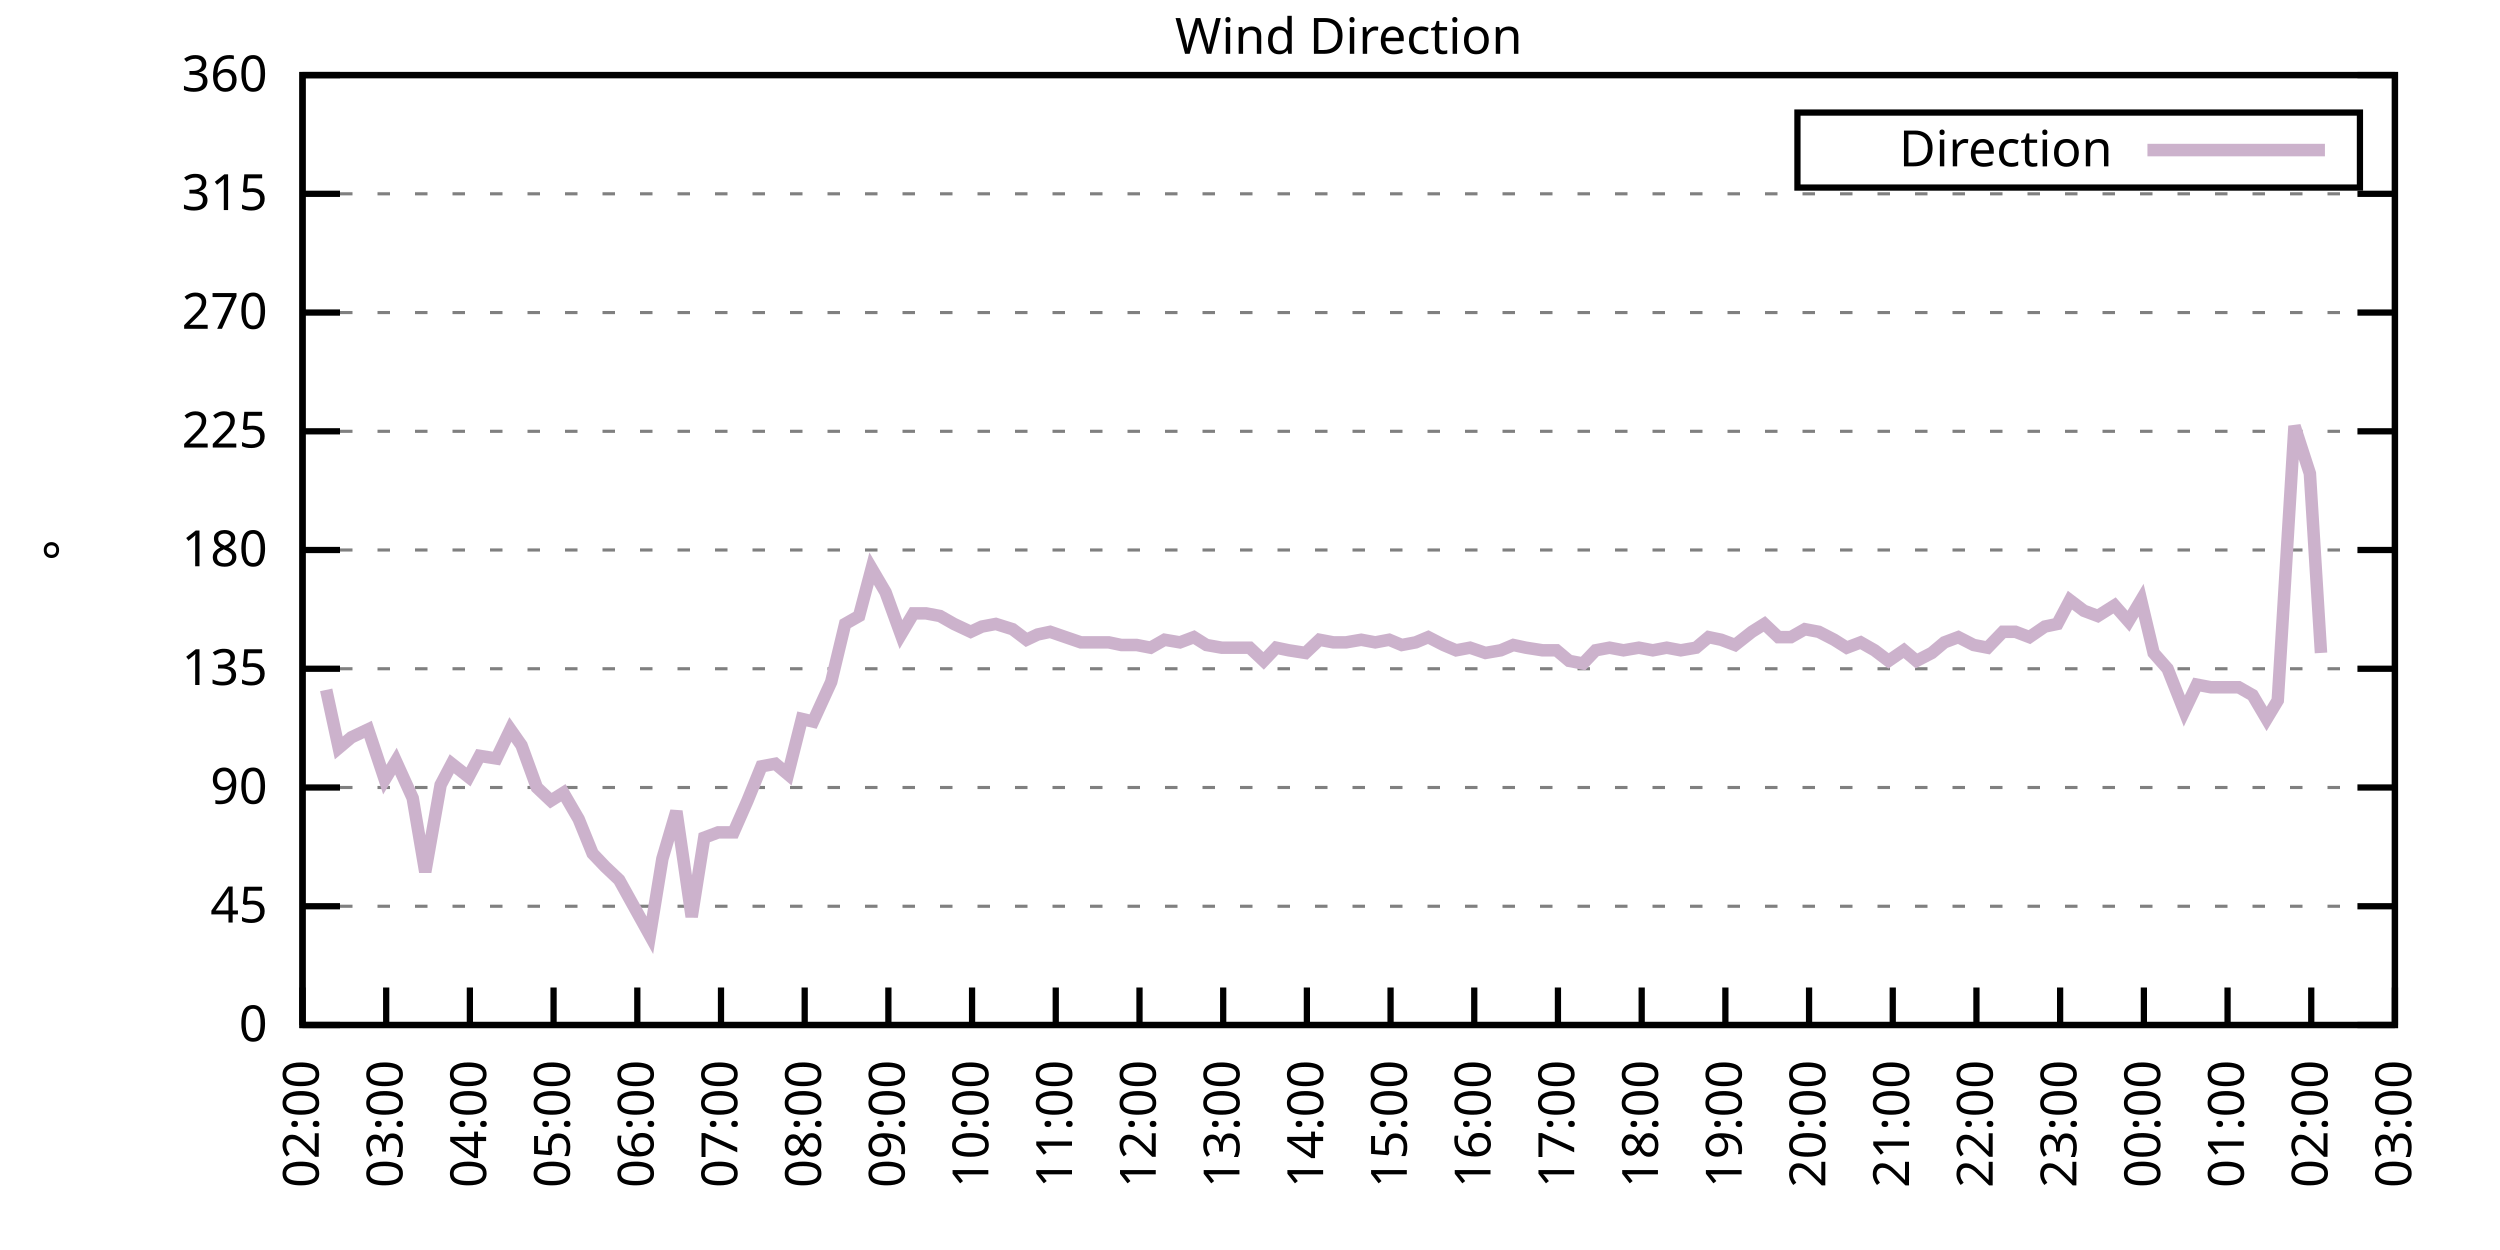
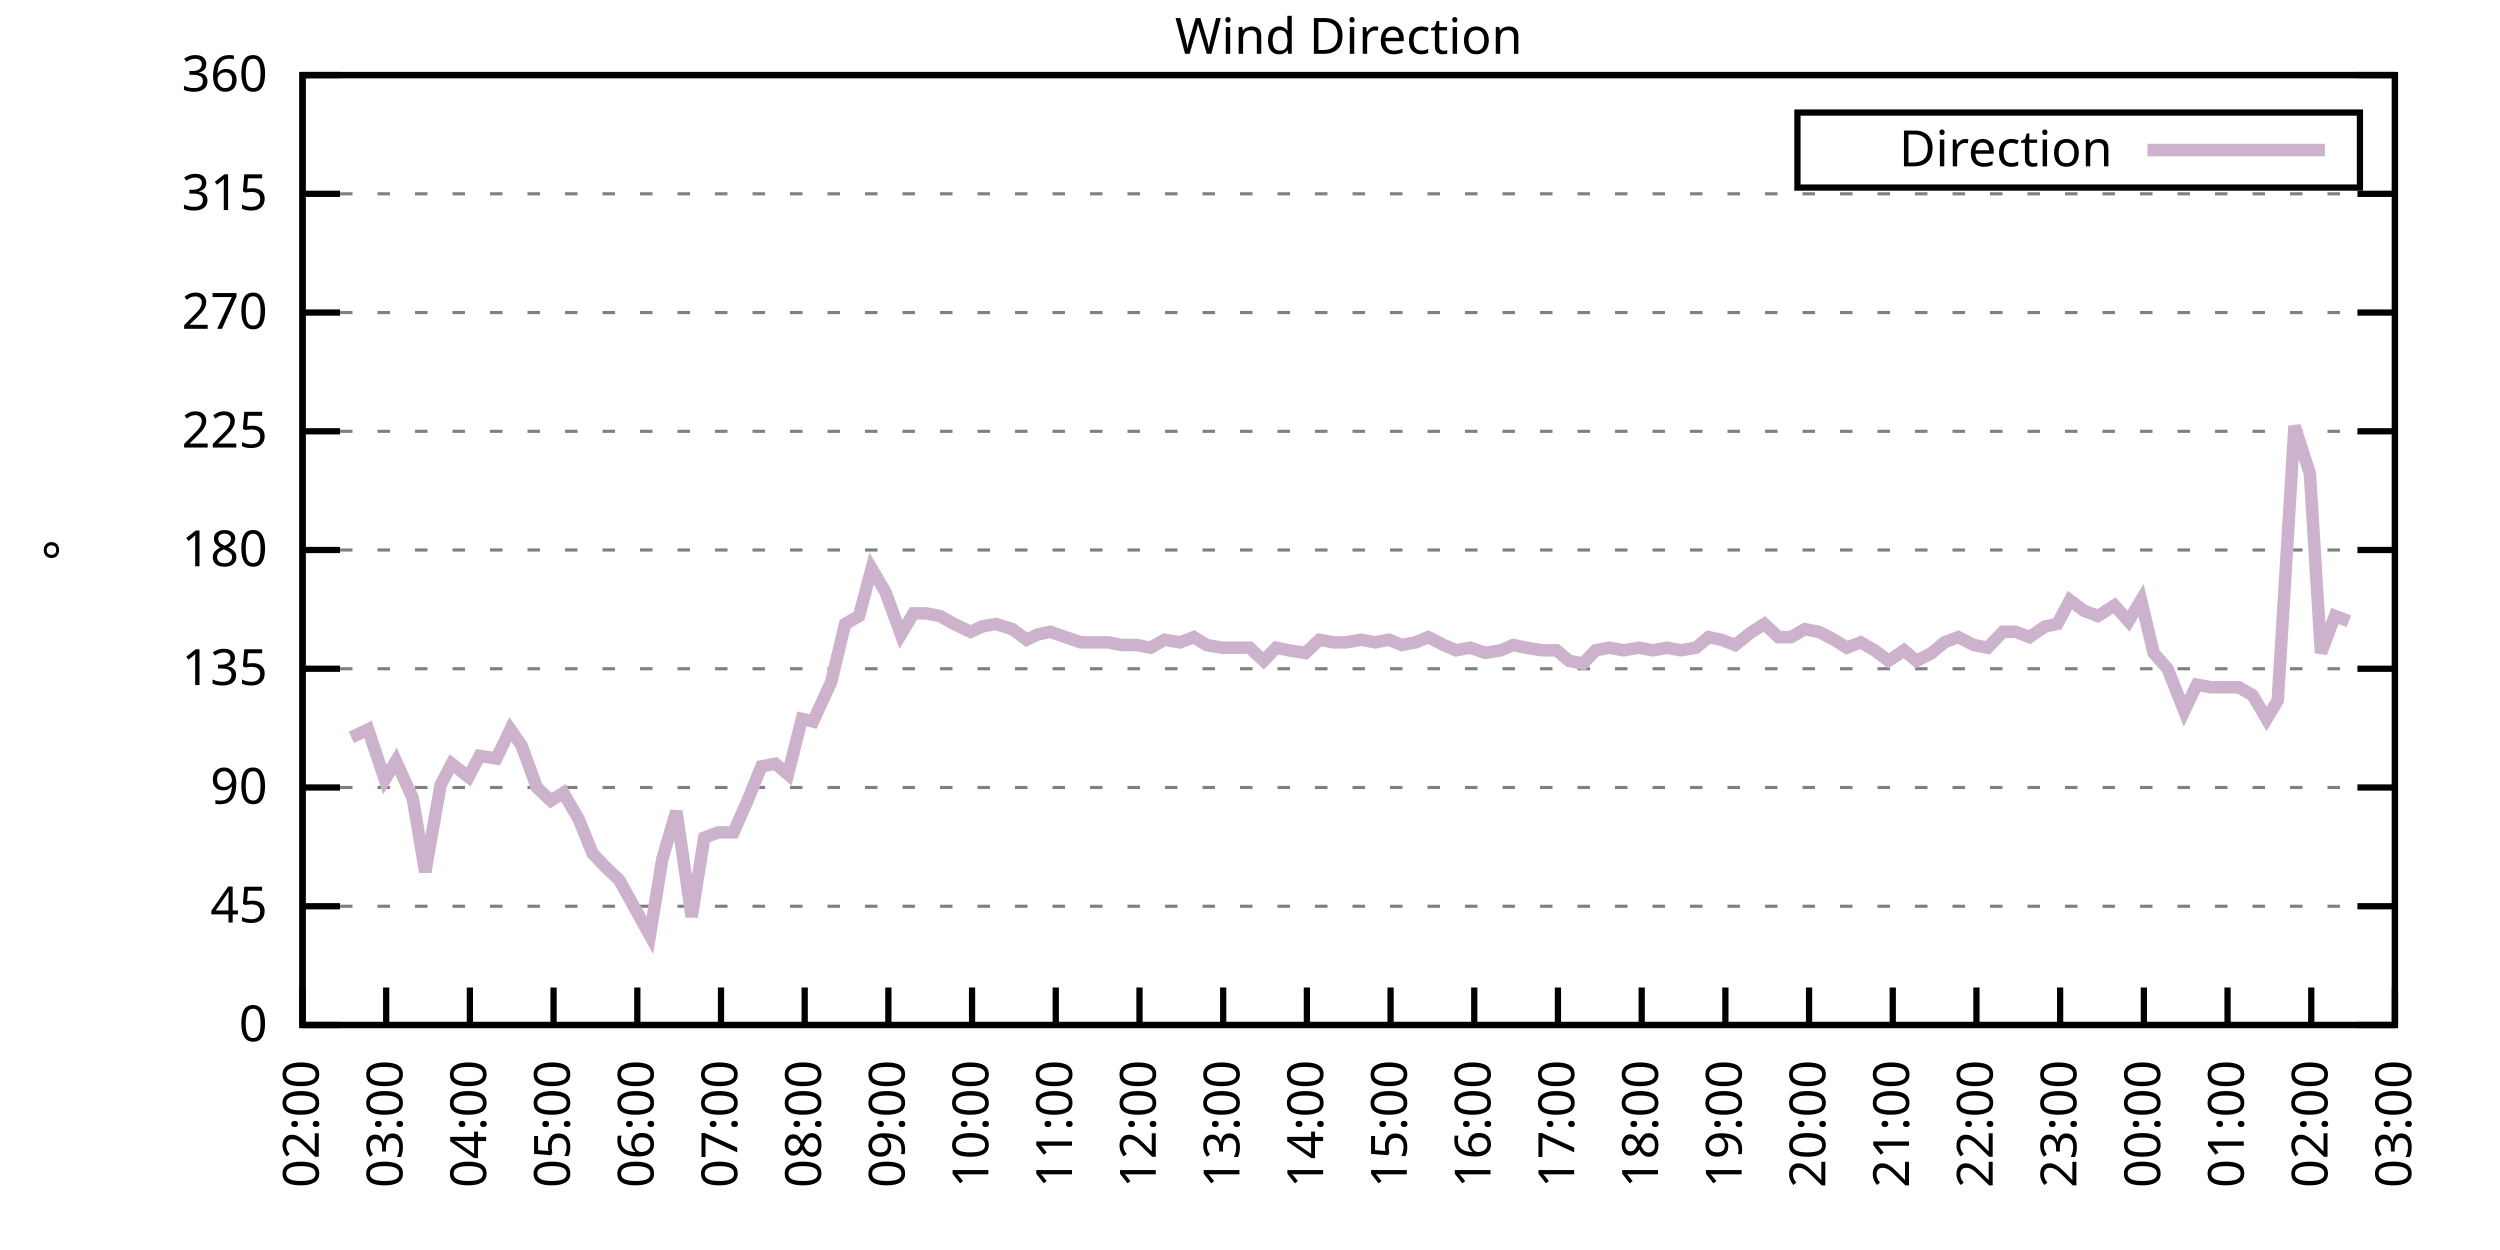
<svg xmlns="http://www.w3.org/2000/svg" xmlns:xlink="http://www.w3.org/1999/xlink" width="400" height="200" viewBox="0 0 400 200">
  <g id="gnuplot_canvas">
    <rect x="0" y="0" width="400" height="200" fill="none" />
    <defs>
      <circle id="gpDot" r="0.5" stroke-width="0.5" stroke="currentColor" />
      <path id="gpPt0" stroke-width="0.333" stroke="currentColor" d="M-1,0 h2 M0,-1 v2" />
      <path id="gpPt1" stroke-width="0.333" stroke="currentColor" d="M-1,-1 L1,1 M1,-1 L-1,1" />
      <path id="gpPt2" stroke-width="0.333" stroke="currentColor" d="M-1,0 L1,0 M0,-1 L0,1 M-1,-1 L1,1 M-1,1 L1,-1" />
      <rect id="gpPt3" stroke-width="0.333" stroke="currentColor" x="-1" y="-1" width="2" height="2" />
      <rect id="gpPt4" stroke-width="0.333" stroke="currentColor" fill="currentColor" x="-1" y="-1" width="2" height="2" />
      <circle id="gpPt5" stroke-width="0.333" stroke="currentColor" cx="0" cy="0" r="1" />
      <use xlink:href="#gpPt5" id="gpPt6" fill="currentColor" stroke="none" />
      <path id="gpPt7" stroke-width="0.333" stroke="currentColor" d="M0,-1.33 L-1.33,0.67 L1.33,0.67 z" />
      <use xlink:href="#gpPt7" id="gpPt8" fill="currentColor" stroke="none" />
      <use xlink:href="#gpPt7" id="gpPt9" stroke="currentColor" transform="rotate(180)" />
      <use xlink:href="#gpPt9" id="gpPt10" fill="currentColor" stroke="none" />
      <use xlink:href="#gpPt3" id="gpPt11" stroke="currentColor" transform="rotate(45)" />
      <use xlink:href="#gpPt11" id="gpPt12" fill="currentColor" stroke="none" />
      <path id="gpPt13" stroke-width="0.333" stroke="currentColor" d="M0,1.330 L1.265,0.411 L0.782,-1.067 L-0.782,-1.076 L-1.265,0.411 z" />
      <use xlink:href="#gpPt13" id="gpPt14" fill="currentColor" stroke="none" />
      <filter id="textbox" filterUnits="objectBoundingBox" x="0" y="0" height="1" width="1">
        <feFlood flood-color="white" flood-opacity="1" result="bgnd" />
        <feComposite in="SourceGraphic" in2="bgnd" operator="atop" />
      </filter>
      <filter id="greybox" filterUnits="objectBoundingBox" x="0" y="0" height="1" width="1">
        <feFlood flood-color="lightgrey" flood-opacity="1" result="grey" />
        <feComposite in="SourceGraphic" in2="grey" operator="atop" />
      </filter>
    </defs>
    <g fill="none" color="white" stroke="currentColor" stroke-width="1.00" stroke-linecap="butt" stroke-linejoin="miter">
</g>
    <g fill="none" color="black" stroke="currentColor" stroke-width="1.00" stroke-linecap="butt" stroke-linejoin="miter">
      <g stroke="none" shape-rendering="crispEdges">
        <polygon fill="rgb(255, 255, 255)" points="48.40,164.00 383.18,164.00 383.18,12.02 48.40,12.02 " />
      </g>
    </g>
    <g fill="none" color="black" stroke="currentColor" stroke-width="1.00" stroke-linecap="butt" stroke-linejoin="miter">
</g>
    <g fill="none" color="black" stroke="black" stroke-width="0.50" stroke-linecap="butt" stroke-linejoin="miter">
</g>
    <g fill="none" color="gray" stroke="currentColor" stroke-width="0.50" stroke-linecap="butt" stroke-linejoin="miter">
      <path stroke="gray" stroke-dasharray="2,4" class="gridline" d="M48.40,164.00 L383.19,164.00  " />
    </g>
    <g fill="none" color="gray" stroke="gray" stroke-width="1.00" stroke-linecap="butt" stroke-linejoin="miter">
</g>
    <g fill="none" color="black" stroke="currentColor" stroke-width="1.00" stroke-linecap="butt" stroke-linejoin="miter">
      <path stroke="black" d="M48.40,164.00 L54.40,164.00 M383.19,164.00 L377.19,164.00  " />
      <g transform="translate(42.80,166.60)" stroke="none" fill="black" font-family="Sans" font-size="8.00" text-anchor="end">
        <text>
          <tspan font-family="Sans"> 0</tspan>
        </text>
      </g>
    </g>
    <g fill="none" color="black" stroke="currentColor" stroke-width="1.00" stroke-linecap="butt" stroke-linejoin="miter">
</g>
    <g fill="none" color="black" stroke="black" stroke-width="0.50" stroke-linecap="butt" stroke-linejoin="miter">
</g>
    <g fill="none" color="gray" stroke="currentColor" stroke-width="0.50" stroke-linecap="butt" stroke-linejoin="miter">
      <path stroke="gray" stroke-dasharray="2,4" class="gridline" d="M48.40,145.00 L383.19,145.00  " />
    </g>
    <g fill="none" color="gray" stroke="gray" stroke-width="1.00" stroke-linecap="butt" stroke-linejoin="miter">
</g>
    <g fill="none" color="black" stroke="currentColor" stroke-width="1.00" stroke-linecap="butt" stroke-linejoin="miter">
      <path stroke="black" d="M48.40,145.00 L54.40,145.00 M383.19,145.00 L377.19,145.00  " />
      <g transform="translate(42.80,147.60)" stroke="none" fill="black" font-family="Sans" font-size="8.00" text-anchor="end">
        <text>
          <tspan font-family="Sans"> 45</tspan>
        </text>
      </g>
    </g>
    <g fill="none" color="black" stroke="currentColor" stroke-width="1.00" stroke-linecap="butt" stroke-linejoin="miter">
</g>
    <g fill="none" color="black" stroke="black" stroke-width="0.50" stroke-linecap="butt" stroke-linejoin="miter">
</g>
    <g fill="none" color="gray" stroke="currentColor" stroke-width="0.50" stroke-linecap="butt" stroke-linejoin="miter">
      <path stroke="gray" stroke-dasharray="2,4" class="gridline" d="M48.40,126.00 L383.19,126.00  " />
    </g>
    <g fill="none" color="gray" stroke="gray" stroke-width="1.00" stroke-linecap="butt" stroke-linejoin="miter">
</g>
    <g fill="none" color="black" stroke="currentColor" stroke-width="1.00" stroke-linecap="butt" stroke-linejoin="miter">
      <path stroke="black" d="M48.40,126.00 L54.40,126.00 M383.19,126.00 L377.19,126.00  " />
      <g transform="translate(42.80,128.60)" stroke="none" fill="black" font-family="Sans" font-size="8.00" text-anchor="end">
        <text>
          <tspan font-family="Sans"> 90</tspan>
        </text>
      </g>
    </g>
    <g fill="none" color="black" stroke="currentColor" stroke-width="1.00" stroke-linecap="butt" stroke-linejoin="miter">
</g>
    <g fill="none" color="black" stroke="black" stroke-width="0.50" stroke-linecap="butt" stroke-linejoin="miter">
</g>
    <g fill="none" color="gray" stroke="currentColor" stroke-width="0.50" stroke-linecap="butt" stroke-linejoin="miter">
      <path stroke="gray" stroke-dasharray="2,4" class="gridline" d="M48.40,107.00 L383.19,107.00  " />
    </g>
    <g fill="none" color="gray" stroke="gray" stroke-width="1.00" stroke-linecap="butt" stroke-linejoin="miter">
</g>
    <g fill="none" color="black" stroke="currentColor" stroke-width="1.00" stroke-linecap="butt" stroke-linejoin="miter">
      <path stroke="black" d="M48.40,107.00 L54.40,107.00 M383.19,107.00 L377.19,107.00  " />
      <g transform="translate(42.80,109.60)" stroke="none" fill="black" font-family="Sans" font-size="8.00" text-anchor="end">
        <text>
          <tspan font-family="Sans"> 135</tspan>
        </text>
      </g>
    </g>
    <g fill="none" color="black" stroke="currentColor" stroke-width="1.00" stroke-linecap="butt" stroke-linejoin="miter">
</g>
    <g fill="none" color="black" stroke="black" stroke-width="0.50" stroke-linecap="butt" stroke-linejoin="miter">
</g>
    <g fill="none" color="gray" stroke="currentColor" stroke-width="0.50" stroke-linecap="butt" stroke-linejoin="miter">
      <path stroke="gray" stroke-dasharray="2,4" class="gridline" d="M48.40,88.00 L383.19,88.00  " />
    </g>
    <g fill="none" color="gray" stroke="gray" stroke-width="1.00" stroke-linecap="butt" stroke-linejoin="miter">
</g>
    <g fill="none" color="black" stroke="currentColor" stroke-width="1.00" stroke-linecap="butt" stroke-linejoin="miter">
      <path stroke="black" d="M48.40,88.00 L54.40,88.00 M383.19,88.00 L377.19,88.00  " />
      <g transform="translate(42.80,90.60)" stroke="none" fill="black" font-family="Sans" font-size="8.00" text-anchor="end">
        <text>
          <tspan font-family="Sans"> 180</tspan>
        </text>
      </g>
    </g>
    <g fill="none" color="black" stroke="currentColor" stroke-width="1.00" stroke-linecap="butt" stroke-linejoin="miter">
</g>
    <g fill="none" color="black" stroke="black" stroke-width="0.50" stroke-linecap="butt" stroke-linejoin="miter">
</g>
    <g fill="none" color="gray" stroke="currentColor" stroke-width="0.50" stroke-linecap="butt" stroke-linejoin="miter">
      <path stroke="gray" stroke-dasharray="2,4" class="gridline" d="M48.40,69.01 L383.19,69.01  " />
    </g>
    <g fill="none" color="gray" stroke="gray" stroke-width="1.00" stroke-linecap="butt" stroke-linejoin="miter">
</g>
    <g fill="none" color="black" stroke="currentColor" stroke-width="1.00" stroke-linecap="butt" stroke-linejoin="miter">
      <path stroke="black" d="M48.40,69.01 L54.40,69.01 M383.19,69.01 L377.19,69.01  " />
      <g transform="translate(42.80,71.61)" stroke="none" fill="black" font-family="Sans" font-size="8.00" text-anchor="end">
        <text>
          <tspan font-family="Sans"> 225</tspan>
        </text>
      </g>
    </g>
    <g fill="none" color="black" stroke="currentColor" stroke-width="1.00" stroke-linecap="butt" stroke-linejoin="miter">
</g>
    <g fill="none" color="black" stroke="black" stroke-width="0.50" stroke-linecap="butt" stroke-linejoin="miter">
</g>
    <g fill="none" color="gray" stroke="currentColor" stroke-width="0.50" stroke-linecap="butt" stroke-linejoin="miter">
      <path stroke="gray" stroke-dasharray="2,4" class="gridline" d="M48.40,50.01 L383.19,50.01  " />
    </g>
    <g fill="none" color="gray" stroke="gray" stroke-width="1.00" stroke-linecap="butt" stroke-linejoin="miter">
</g>
    <g fill="none" color="black" stroke="currentColor" stroke-width="1.00" stroke-linecap="butt" stroke-linejoin="miter">
      <path stroke="black" d="M48.40,50.01 L54.40,50.01 M383.19,50.01 L377.19,50.01  " />
      <g transform="translate(42.80,52.61)" stroke="none" fill="black" font-family="Sans" font-size="8.00" text-anchor="end">
        <text>
          <tspan font-family="Sans"> 270</tspan>
        </text>
      </g>
    </g>
    <g fill="none" color="black" stroke="currentColor" stroke-width="1.00" stroke-linecap="butt" stroke-linejoin="miter">
</g>
    <g fill="none" color="black" stroke="black" stroke-width="0.50" stroke-linecap="butt" stroke-linejoin="miter">
</g>
    <g fill="none" color="gray" stroke="currentColor" stroke-width="0.50" stroke-linecap="butt" stroke-linejoin="miter">
      <path stroke="gray" stroke-dasharray="2,4" class="gridline" d="M48.40,31.01 L383.19,31.01  " />
    </g>
    <g fill="none" color="gray" stroke="gray" stroke-width="1.00" stroke-linecap="butt" stroke-linejoin="miter">
</g>
    <g fill="none" color="black" stroke="currentColor" stroke-width="1.00" stroke-linecap="butt" stroke-linejoin="miter">
      <path stroke="black" d="M48.40,31.01 L54.40,31.01 M383.19,31.01 L377.19,31.01  " />
      <g transform="translate(42.80,33.61)" stroke="none" fill="black" font-family="Sans" font-size="8.00" text-anchor="end">
        <text>
          <tspan font-family="Sans"> 315</tspan>
        </text>
      </g>
    </g>
    <g fill="none" color="black" stroke="currentColor" stroke-width="1.00" stroke-linecap="butt" stroke-linejoin="miter">
</g>
    <g fill="none" color="black" stroke="black" stroke-width="0.50" stroke-linecap="butt" stroke-linejoin="miter">
</g>
    <g fill="none" color="gray" stroke="currentColor" stroke-width="0.50" stroke-linecap="butt" stroke-linejoin="miter">
      <path stroke="gray" stroke-dasharray="2,4" class="gridline" d="M48.40,12.01 L383.19,12.01  " />
    </g>
    <g fill="none" color="gray" stroke="gray" stroke-width="1.00" stroke-linecap="butt" stroke-linejoin="miter">
</g>
    <g fill="none" color="black" stroke="currentColor" stroke-width="1.00" stroke-linecap="butt" stroke-linejoin="miter">
      <path stroke="black" d="M48.40,12.01 L54.40,12.01 M383.19,12.01 L377.19,12.01  " />
      <g transform="translate(42.80,14.61)" stroke="none" fill="black" font-family="Sans" font-size="8.00" text-anchor="end">
        <text>
          <tspan font-family="Sans"> 360</tspan>
        </text>
      </g>
    </g>
    <g fill="none" color="black" stroke="currentColor" stroke-width="1.00" stroke-linecap="butt" stroke-linejoin="miter">
      <path stroke="black" d="M48.40,164.00 L48.40,158.00  " />
      <g transform="translate(51.00,169.60) rotate(270.00)" stroke="none" fill="black" font-family="Sans" font-size="8.00" text-anchor="end">
        <text>
          <tspan font-family="Sans">02:00</tspan>
        </text>
      </g>
    </g>
    <g fill="none" color="black" stroke="currentColor" stroke-width="1.00" stroke-linecap="butt" stroke-linejoin="miter">
      <path stroke="black" d="M61.79,164.00 L61.79,158.00  " />
      <g transform="translate(64.39,169.60) rotate(270.00)" stroke="none" fill="black" font-family="Sans" font-size="8.00" text-anchor="end">
        <text>
          <tspan font-family="Sans">03:00</tspan>
        </text>
      </g>
    </g>
    <g fill="none" color="black" stroke="currentColor" stroke-width="1.00" stroke-linecap="butt" stroke-linejoin="miter">
      <path stroke="black" d="M75.18,164.00 L75.18,158.00  " />
      <g transform="translate(77.78,169.60) rotate(270.00)" stroke="none" fill="black" font-family="Sans" font-size="8.00" text-anchor="end">
        <text>
          <tspan font-family="Sans">04:00</tspan>
        </text>
      </g>
    </g>
    <g fill="none" color="black" stroke="currentColor" stroke-width="1.00" stroke-linecap="butt" stroke-linejoin="miter">
      <path stroke="black" d="M88.57,164.00 L88.57,158.00  " />
      <g transform="translate(91.17,169.60) rotate(270.00)" stroke="none" fill="black" font-family="Sans" font-size="8.00" text-anchor="end">
        <text>
          <tspan font-family="Sans">05:00</tspan>
        </text>
      </g>
    </g>
    <g fill="none" color="black" stroke="currentColor" stroke-width="1.00" stroke-linecap="butt" stroke-linejoin="miter">
      <path stroke="black" d="M101.97,164.00 L101.97,158.00  " />
      <g transform="translate(104.57,169.60) rotate(270.00)" stroke="none" fill="black" font-family="Sans" font-size="8.00" text-anchor="end">
        <text>
          <tspan font-family="Sans">06:00</tspan>
        </text>
      </g>
    </g>
    <g fill="none" color="black" stroke="currentColor" stroke-width="1.00" stroke-linecap="butt" stroke-linejoin="miter">
      <path stroke="black" d="M115.36,164.00 L115.36,158.00  " />
      <g transform="translate(117.96,169.60) rotate(270.00)" stroke="none" fill="black" font-family="Sans" font-size="8.00" text-anchor="end">
        <text>
          <tspan font-family="Sans">07:00</tspan>
        </text>
      </g>
    </g>
    <g fill="none" color="black" stroke="currentColor" stroke-width="1.00" stroke-linecap="butt" stroke-linejoin="miter">
      <path stroke="black" d="M128.75,164.00 L128.75,158.00  " />
      <g transform="translate(131.35,169.60) rotate(270.00)" stroke="none" fill="black" font-family="Sans" font-size="8.00" text-anchor="end">
        <text>
          <tspan font-family="Sans">08:00</tspan>
        </text>
      </g>
    </g>
    <g fill="none" color="black" stroke="currentColor" stroke-width="1.00" stroke-linecap="butt" stroke-linejoin="miter">
      <path stroke="black" d="M142.14,164.00 L142.14,158.00  " />
      <g transform="translate(144.74,169.60) rotate(270.00)" stroke="none" fill="black" font-family="Sans" font-size="8.00" text-anchor="end">
        <text>
          <tspan font-family="Sans">09:00</tspan>
        </text>
      </g>
    </g>
    <g fill="none" color="black" stroke="currentColor" stroke-width="1.00" stroke-linecap="butt" stroke-linejoin="miter">
      <path stroke="black" d="M155.53,164.00 L155.53,158.00  " />
      <g transform="translate(158.13,169.60) rotate(270.00)" stroke="none" fill="black" font-family="Sans" font-size="8.00" text-anchor="end">
        <text>
          <tspan font-family="Sans">10:00</tspan>
        </text>
      </g>
    </g>
    <g fill="none" color="black" stroke="currentColor" stroke-width="1.00" stroke-linecap="butt" stroke-linejoin="miter">
      <path stroke="black" d="M168.92,164.00 L168.92,158.00  " />
      <g transform="translate(171.52,169.60) rotate(270.00)" stroke="none" fill="black" font-family="Sans" font-size="8.00" text-anchor="end">
        <text>
          <tspan font-family="Sans">11:00</tspan>
        </text>
      </g>
    </g>
    <g fill="none" color="black" stroke="currentColor" stroke-width="1.00" stroke-linecap="butt" stroke-linejoin="miter">
      <path stroke="black" d="M182.32,164.00 L182.32,158.00  " />
      <g transform="translate(184.92,169.60) rotate(270.00)" stroke="none" fill="black" font-family="Sans" font-size="8.00" text-anchor="end">
        <text>
          <tspan font-family="Sans">12:00</tspan>
        </text>
      </g>
    </g>
    <g fill="none" color="black" stroke="currentColor" stroke-width="1.00" stroke-linecap="butt" stroke-linejoin="miter">
      <path stroke="black" d="M195.71,164.00 L195.71,158.00  " />
      <g transform="translate(198.31,169.60) rotate(270.00)" stroke="none" fill="black" font-family="Sans" font-size="8.00" text-anchor="end">
        <text>
          <tspan font-family="Sans">13:00</tspan>
        </text>
      </g>
    </g>
    <g fill="none" color="black" stroke="currentColor" stroke-width="1.00" stroke-linecap="butt" stroke-linejoin="miter">
      <path stroke="black" d="M209.10,164.00 L209.10,158.00  " />
      <g transform="translate(211.70,169.60) rotate(270.00)" stroke="none" fill="black" font-family="Sans" font-size="8.00" text-anchor="end">
        <text>
          <tspan font-family="Sans">14:00</tspan>
        </text>
      </g>
    </g>
    <g fill="none" color="black" stroke="currentColor" stroke-width="1.00" stroke-linecap="butt" stroke-linejoin="miter">
      <path stroke="black" d="M222.49,164.00 L222.49,158.00  " />
      <g transform="translate(225.09,169.60) rotate(270.00)" stroke="none" fill="black" font-family="Sans" font-size="8.00" text-anchor="end">
        <text>
          <tspan font-family="Sans">15:00</tspan>
        </text>
      </g>
    </g>
    <g fill="none" color="black" stroke="currentColor" stroke-width="1.00" stroke-linecap="butt" stroke-linejoin="miter">
      <path stroke="black" d="M235.88,164.00 L235.88,158.00  " />
      <g transform="translate(238.48,169.60) rotate(270.00)" stroke="none" fill="black" font-family="Sans" font-size="8.00" text-anchor="end">
        <text>
          <tspan font-family="Sans">16:00</tspan>
        </text>
      </g>
    </g>
    <g fill="none" color="black" stroke="currentColor" stroke-width="1.00" stroke-linecap="butt" stroke-linejoin="miter">
      <path stroke="black" d="M249.27,164.00 L249.27,158.00  " />
      <g transform="translate(251.87,169.60) rotate(270.00)" stroke="none" fill="black" font-family="Sans" font-size="8.00" text-anchor="end">
        <text>
          <tspan font-family="Sans">17:00</tspan>
        </text>
      </g>
    </g>
    <g fill="none" color="black" stroke="currentColor" stroke-width="1.00" stroke-linecap="butt" stroke-linejoin="miter">
      <path stroke="black" d="M262.67,164.00 L262.67,158.00  " />
      <g transform="translate(265.27,169.60) rotate(270.00)" stroke="none" fill="black" font-family="Sans" font-size="8.00" text-anchor="end">
        <text>
          <tspan font-family="Sans">18:00</tspan>
        </text>
      </g>
    </g>
    <g fill="none" color="black" stroke="currentColor" stroke-width="1.00" stroke-linecap="butt" stroke-linejoin="miter">
      <path stroke="black" d="M276.06,164.00 L276.06,158.00  " />
      <g transform="translate(278.66,169.60) rotate(270.00)" stroke="none" fill="black" font-family="Sans" font-size="8.00" text-anchor="end">
        <text>
          <tspan font-family="Sans">19:00</tspan>
        </text>
      </g>
    </g>
    <g fill="none" color="black" stroke="currentColor" stroke-width="1.00" stroke-linecap="butt" stroke-linejoin="miter">
      <path stroke="black" d="M289.45,164.00 L289.45,158.00  " />
      <g transform="translate(292.05,169.60) rotate(270.00)" stroke="none" fill="black" font-family="Sans" font-size="8.00" text-anchor="end">
        <text>
          <tspan font-family="Sans">20:00</tspan>
        </text>
      </g>
    </g>
    <g fill="none" color="black" stroke="currentColor" stroke-width="1.00" stroke-linecap="butt" stroke-linejoin="miter">
      <path stroke="black" d="M302.84,164.00 L302.84,158.00  " />
      <g transform="translate(305.44,169.60) rotate(270.00)" stroke="none" fill="black" font-family="Sans" font-size="8.00" text-anchor="end">
        <text>
          <tspan font-family="Sans">21:00</tspan>
        </text>
      </g>
    </g>
    <g fill="none" color="black" stroke="currentColor" stroke-width="1.00" stroke-linecap="butt" stroke-linejoin="miter">
      <path stroke="black" d="M316.23,164.00 L316.23,158.00  " />
      <g transform="translate(318.83,169.60) rotate(270.00)" stroke="none" fill="black" font-family="Sans" font-size="8.00" text-anchor="end">
        <text>
          <tspan font-family="Sans">22:00</tspan>
        </text>
      </g>
    </g>
    <g fill="none" color="black" stroke="currentColor" stroke-width="1.00" stroke-linecap="butt" stroke-linejoin="miter">
      <path stroke="black" d="M329.62,164.00 L329.62,158.00  " />
      <g transform="translate(332.22,169.60) rotate(270.00)" stroke="none" fill="black" font-family="Sans" font-size="8.00" text-anchor="end">
        <text>
          <tspan font-family="Sans">23:00</tspan>
        </text>
      </g>
    </g>
    <g fill="none" color="black" stroke="currentColor" stroke-width="1.00" stroke-linecap="butt" stroke-linejoin="miter">
      <path stroke="black" d="M343.02,164.00 L343.02,158.00  " />
      <g transform="translate(345.62,169.60) rotate(270.00)" stroke="none" fill="black" font-family="Sans" font-size="8.00" text-anchor="end">
        <text>
          <tspan font-family="Sans">00:00</tspan>
        </text>
      </g>
    </g>
    <g fill="none" color="black" stroke="currentColor" stroke-width="1.00" stroke-linecap="butt" stroke-linejoin="miter">
      <path stroke="black" d="M356.41,164.00 L356.41,158.00  " />
      <g transform="translate(359.01,169.60) rotate(270.00)" stroke="none" fill="black" font-family="Sans" font-size="8.00" text-anchor="end">
        <text>
          <tspan font-family="Sans">01:00</tspan>
        </text>
      </g>
    </g>
    <g fill="none" color="black" stroke="currentColor" stroke-width="1.00" stroke-linecap="butt" stroke-linejoin="miter">
      <path stroke="black" d="M369.80,164.00 L369.80,158.00  " />
      <g transform="translate(372.40,169.60) rotate(270.00)" stroke="none" fill="black" font-family="Sans" font-size="8.00" text-anchor="end">
        <text>
          <tspan font-family="Sans">02:00</tspan>
        </text>
      </g>
    </g>
    <g fill="none" color="black" stroke="currentColor" stroke-width="1.00" stroke-linecap="butt" stroke-linejoin="miter">
      <path stroke="black" d="M383.19,164.00 L383.19,158.00  " />
      <g transform="translate(385.79,169.60) rotate(270.00)" stroke="none" fill="black" font-family="Sans" font-size="8.00" text-anchor="end">
        <text>
          <tspan font-family="Sans">03:00</tspan>
        </text>
      </g>
    </g>
    <g fill="none" color="black" stroke="currentColor" stroke-width="1.00" stroke-linecap="butt" stroke-linejoin="miter">
</g>
    <g fill="none" color="black" stroke="currentColor" stroke-width="1.00" stroke-linecap="butt" stroke-linejoin="miter">
      <path stroke="black" d="M48.40,12.01 L48.40,164.00 L383.19,164.00 L383.19,12.01 L48.40,12.01 Z  " />
    </g>
    <g fill="none" color="black" stroke="currentColor" stroke-width="1.00" stroke-linecap="butt" stroke-linejoin="miter">
</g>
    <g fill="none" color="black" stroke="currentColor" stroke-width="1.00" stroke-linecap="butt" stroke-linejoin="miter">
      <path stroke="black" d="M287.59,30.01 L287.59,18.01 L377.59,18.01 L377.59,30.01 L287.59,30.01 Z  " />
    </g>
    <g id="Wind_direction_plot_1">
      <g fill="none" color="white" stroke="black" stroke-width="2.00" stroke-linecap="butt" stroke-linejoin="miter">
</g>
      <g fill="none" color="black" stroke="currentColor" stroke-width="2.00" stroke-linecap="butt" stroke-linejoin="miter">
        <g transform="translate(337.99,26.61)" stroke="none" fill="black" font-family="Sans" font-size="8.00" text-anchor="end">
          <text>
            <tspan font-family="Sans">Direction</tspan>
          </text>
        </g>
      </g>
      <g fill="none" color="black" stroke="currentColor" stroke-width="2.00" stroke-linecap="butt" stroke-linejoin="miter">
-         <path stroke="rgb(204, 178, 204)" d="M343.59,24.01 L371.99,24.01 M52.19,110.38 L54.20,119.67 L56.21,117.98 L58.89,116.71 L61.57,124.74 L63.35,121.78   L66.03,127.69 L68.04,139.51 L70.50,125.58 L72.28,122.20 L74.96,124.31 L76.75,120.94 L79.42,121.36 L81.66,116.71   L83.44,119.25 L85.90,126.00 L88.13,128.11 L90.14,126.85 L92.59,131.07 L94.82,136.56 L96.83,138.67 L99.06,140.78   L103.98,149.65 L105.98,137.40 L108.22,129.80 L110.67,146.69 L112.68,134.02 L114.91,133.18 L117.37,133.18 L119.60,128.11   L121.83,122.62 L124.06,122.20 L126.07,123.89 L128.30,115.03 L130.09,115.45 L132.99,109.11 L135.22,99.83 L137.45,98.56   L139.46,90.96 L141.69,94.76 L144.15,101.52 L146.16,98.14 L148.17,98.14 L150.40,98.56 L152.63,99.83 L155.31,101.09   L157.10,100.25 L159.33,99.83 L162.01,100.67 L164.24,102.36 L166.02,101.52 L168.03,101.09 L170.49,101.94 L172.94,102.78   L175.40,102.78 L177.41,102.78 L179.41,103.20 L181.87,103.20 L184.10,103.63 L186.33,102.36 L188.79,102.78 L191.02,101.94   L193.03,103.20 L195.48,103.63 L197.49,103.63 L199.95,103.63 L202.18,105.74 L204.19,103.63 L206.20,104.05 L208.88,104.47   L211.11,102.36 L213.34,102.78 L215.35,102.78 L217.80,102.36 L220.04,102.78 L222.27,102.36 L224.28,103.20 L226.51,102.78   L228.52,101.94 L230.97,103.20 L232.98,104.05 L235.21,103.63 L237.67,104.47 L240.12,104.05 L242.13,103.20 L244.14,103.63   L246.82,104.05 L249.05,104.05 L251.06,105.74 L253.29,106.16 L255.30,104.05 L257.53,103.63 L259.76,104.05 L262.22,103.63   L264.45,104.05 L266.68,103.63 L268.92,104.05 L271.37,103.63 L273.38,101.94 L275.39,102.36 L277.62,103.20 L280.30,101.09   L282.31,99.83 L284.54,101.94 L286.55,101.94 L288.78,100.67 L291.01,101.09 L293.47,102.36 L295.48,103.63 L297.71,102.78   L299.94,104.05 L302.17,105.74 L304.63,104.05 L306.63,105.74 L309.09,104.47 L311.10,102.78 L313.33,101.94 L315.79,103.20   L318.02,103.63 L320.47,101.09 L322.48,101.09 L324.71,101.94 L327.17,100.25 L329.18,99.83 L331.19,96.03 L333.42,97.72   L335.65,98.56 L338.33,96.87 L340.56,99.40 L342.57,96.03 L344.58,104.47 L346.81,107.00 L349.49,113.76 L351.50,109.54   L353.73,109.96 L358.19,109.96 L360.42,111.23 L362.66,115.03 L364.44,112.07 L367.12,68.16 L369.58,75.76 L371.36,104.47    " />
+         <path stroke="rgb(204, 178, 204)" d="M343.59,24.01 L371.99,24.01 M56.21,117.98 L58.89,116.71 L61.57,124.74 L63.35,121.78 L66.03,127.69 L68.04,139.51   L70.50,125.58 L72.28,122.20 L74.96,124.31 L76.75,120.94 L79.42,121.36 L81.66,116.71 L83.44,119.25 L85.90,126.00   L88.13,128.11 L90.14,126.85 L92.59,131.07 L94.82,136.56 L96.83,138.67 L99.06,140.78 L103.98,149.65 L105.98,137.40   L108.22,129.80 L110.67,146.69 L112.68,134.02 L114.91,133.18 L117.37,133.18 L119.60,128.11 L121.83,122.62 L124.06,122.20   L126.07,123.89 L128.30,115.03 L130.09,115.45 L132.99,109.11 L135.22,99.83 L137.45,98.56 L139.46,90.96 L141.69,94.76   L144.15,101.52 L146.16,98.14 L148.17,98.14 L150.40,98.56 L152.63,99.83 L155.31,101.09 L157.10,100.25 L159.33,99.83   L162.01,100.67 L164.24,102.36 L166.02,101.52 L168.03,101.09 L170.49,101.94 L172.94,102.78 L175.40,102.78 L177.41,102.78   L179.41,103.20 L181.87,103.20 L184.10,103.63 L186.33,102.36 L188.79,102.78 L191.02,101.94 L193.03,103.20 L195.48,103.63   L197.49,103.63 L199.95,103.63 L202.18,105.74 L204.19,103.63 L206.20,104.05 L208.88,104.47 L211.11,102.36 L213.34,102.78   L215.35,102.78 L217.80,102.36 L220.04,102.78 L222.27,102.36 L224.28,103.20 L226.51,102.78 L228.52,101.94 L230.97,103.20   L232.98,104.05 L235.21,103.63 L237.67,104.47 L240.12,104.05 L242.13,103.20 L244.14,103.63 L246.82,104.05 L249.05,104.05   L251.06,105.74 L253.29,106.16 L255.30,104.05 L257.53,103.63 L259.76,104.05 L262.22,103.63 L264.45,104.05 L266.68,103.63   L268.92,104.05 L271.37,103.63 L273.38,101.94 L275.39,102.36 L277.62,103.20 L280.30,101.09 L282.31,99.83 L284.54,101.94   L286.55,101.94 L288.78,100.67 L291.01,101.09 L293.47,102.36 L295.48,103.63 L297.71,102.78 L299.94,104.05 L302.17,105.74   L304.63,104.05 L306.63,105.74 L309.09,104.47 L311.10,102.78 L313.33,101.94 L315.79,103.20 L318.02,103.63 L320.47,101.09   L322.48,101.09 L324.71,101.94 L327.17,100.25 L329.18,99.83 L331.19,96.03 L333.42,97.72 L335.65,98.56 L338.33,96.87   L340.56,99.40 L342.57,96.03 L344.58,104.47 L346.81,107.00 L349.49,113.76 L351.50,109.54 L353.73,109.96 L358.19,109.96   L360.42,111.23 L362.66,115.03 L364.44,112.07 L367.12,68.16 L369.58,75.76 L371.36,104.47 L373.59,98.56 L375.82,99.40    " />
      </g>
    </g>
    <g fill="none" color="black" stroke="currentColor" stroke-width="2.00" stroke-linecap="butt" stroke-linejoin="miter">
</g>
    <g fill="none" color="black" stroke="black" stroke-width="1.00" stroke-linecap="butt" stroke-linejoin="miter">
</g>
    <g fill="none" color="black" stroke="currentColor" stroke-width="1.00" stroke-linecap="butt" stroke-linejoin="miter">
      <path stroke="black" d="M48.40,12.01 L48.40,164.00 L383.19,164.00 L383.19,12.01 L48.40,12.01 Z  " />
      <g transform="translate(12.80,88.01) rotate(270.00)" stroke="none" fill="black" font-family="Sans" font-size="8.00" text-anchor="middle">
        <text>
          <tspan font-family="Sans">°</tspan>
        </text>
      </g>
    </g>
    <g fill="none" color="black" stroke="currentColor" stroke-width="1.00" stroke-linecap="butt" stroke-linejoin="miter">
</g>
    <g fill="none" color="black" stroke="currentColor" stroke-width="1.00" stroke-linecap="butt" stroke-linejoin="miter">
      <g transform="translate(215.79,8.61)" stroke="none" fill="black" font-family="Sans" font-size="8.00" text-anchor="middle">
        <text>
          <tspan font-family="Sans">Wind Direction</tspan>
        </text>
      </g>
    </g>
    <g fill="none" color="black" stroke="currentColor" stroke-width="1.00" stroke-linecap="butt" stroke-linejoin="miter">
</g>
  </g>
</svg>
